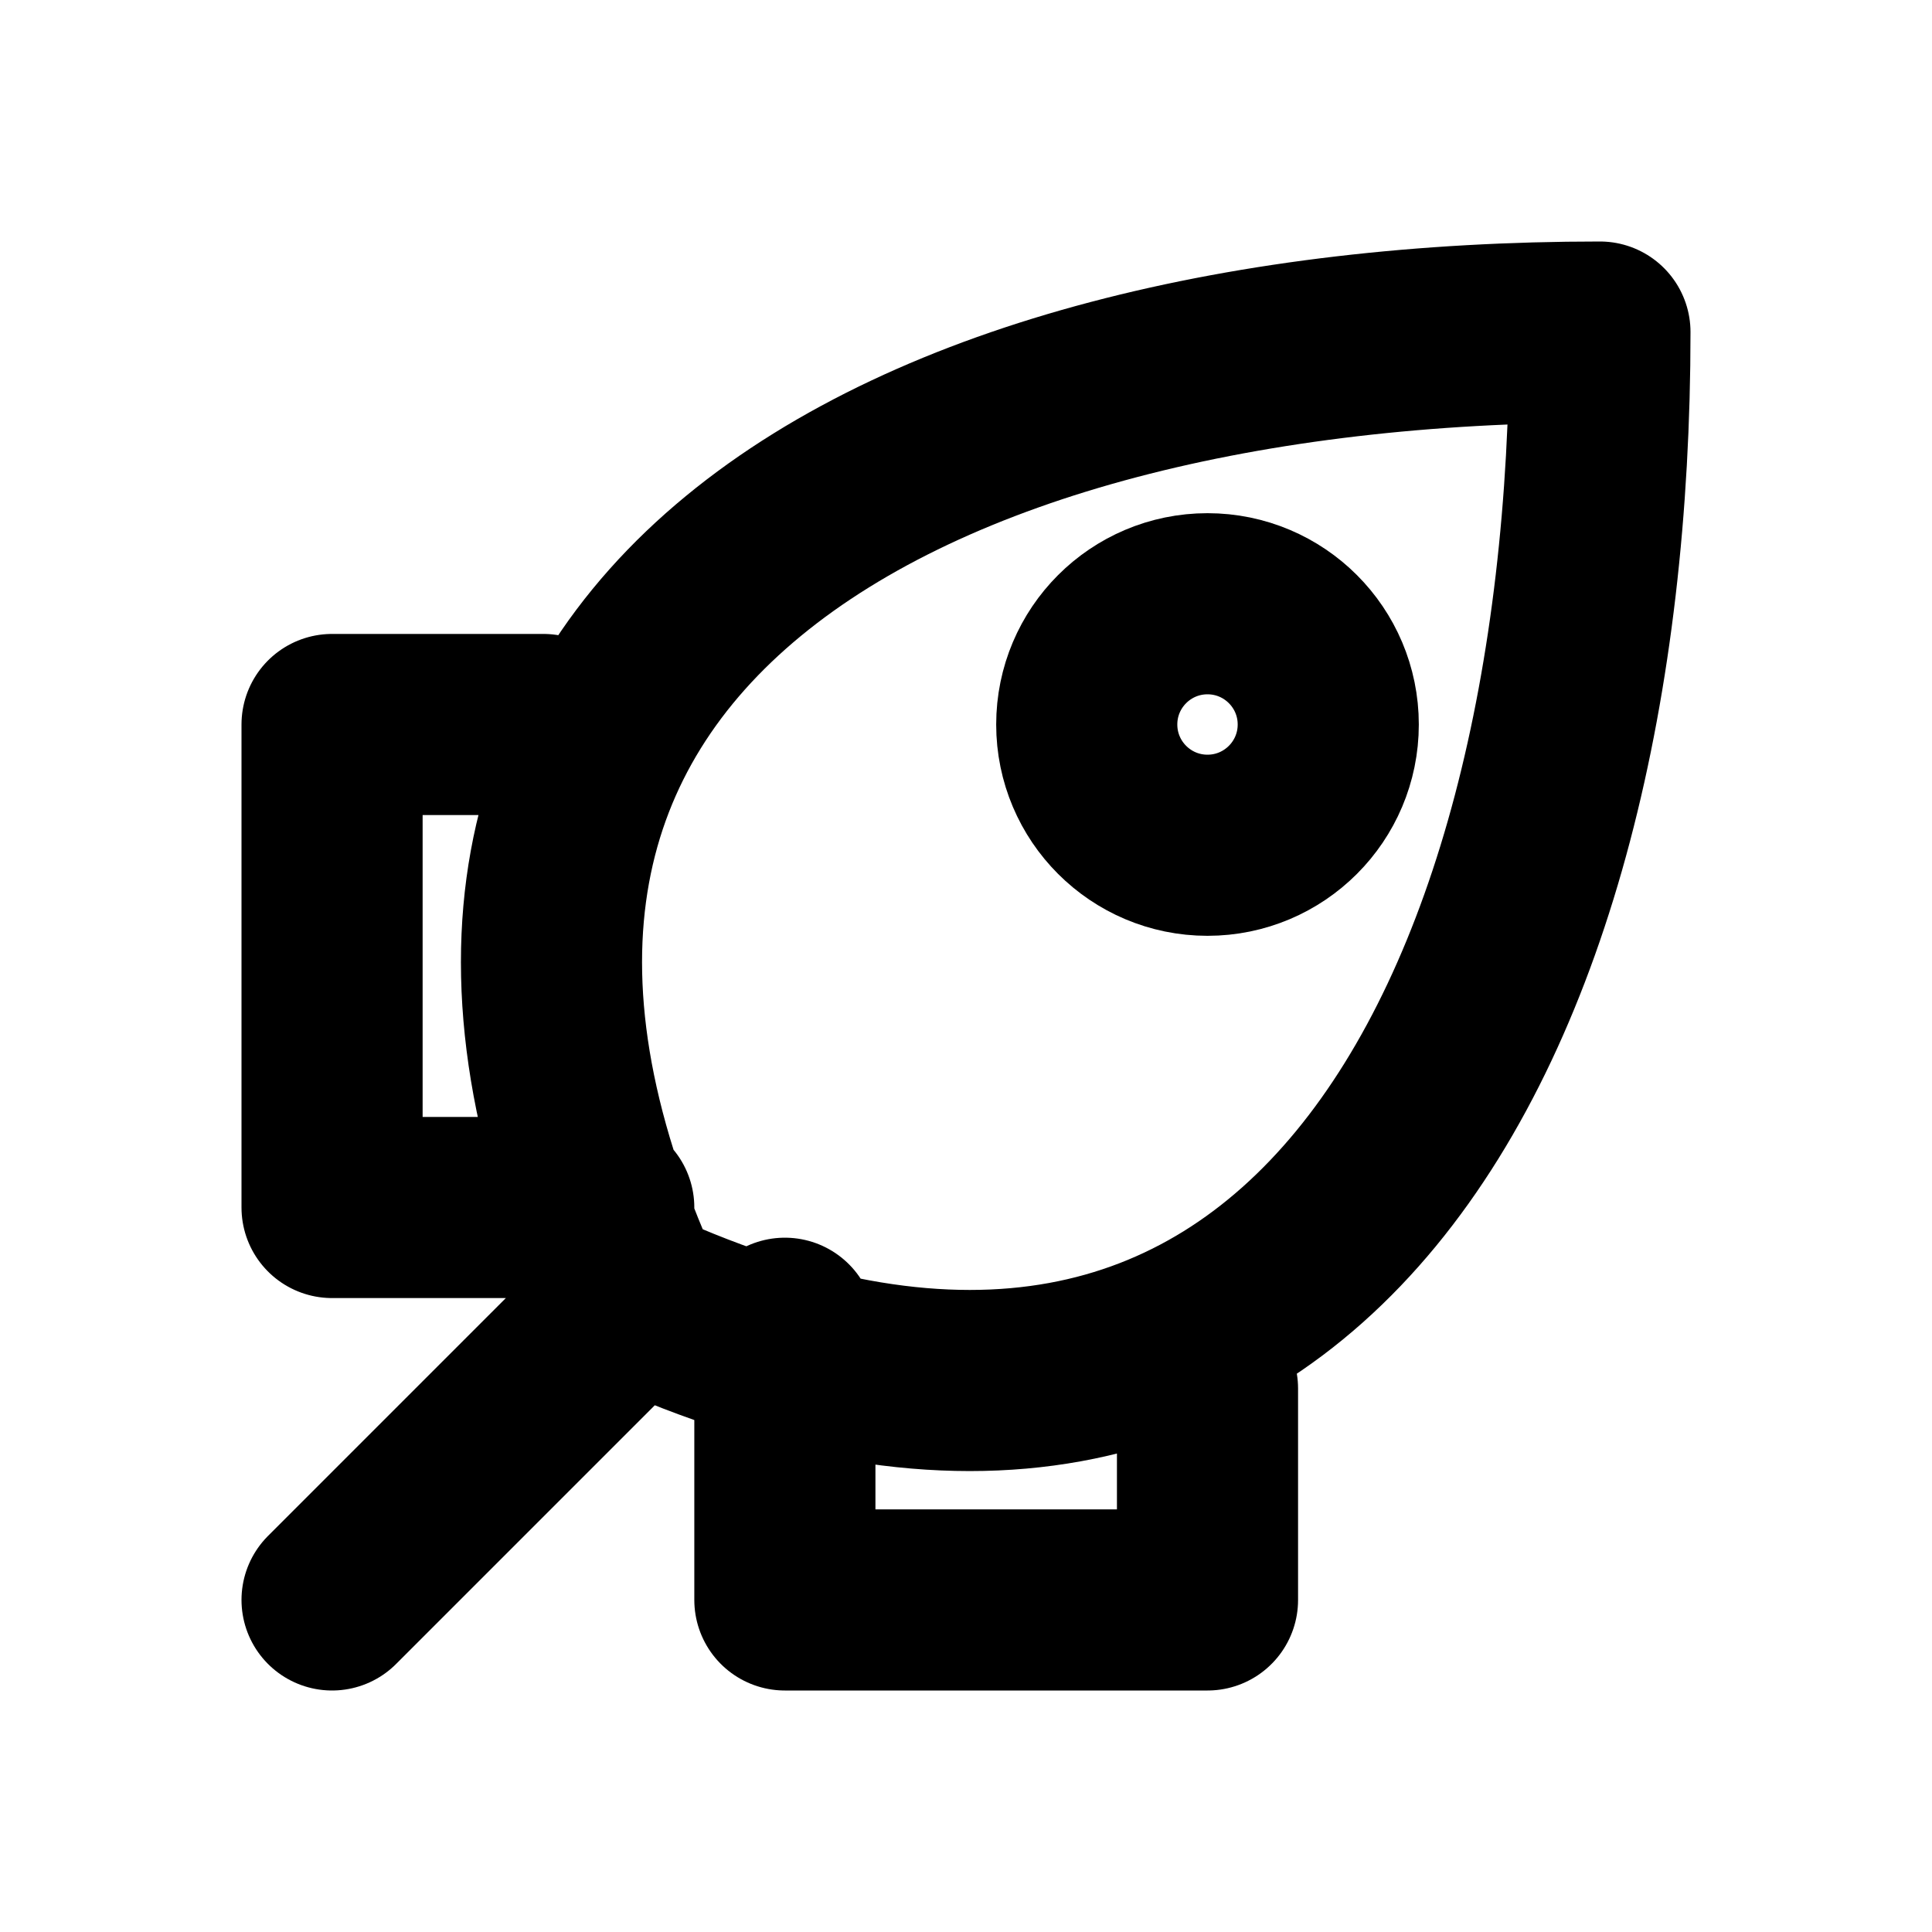
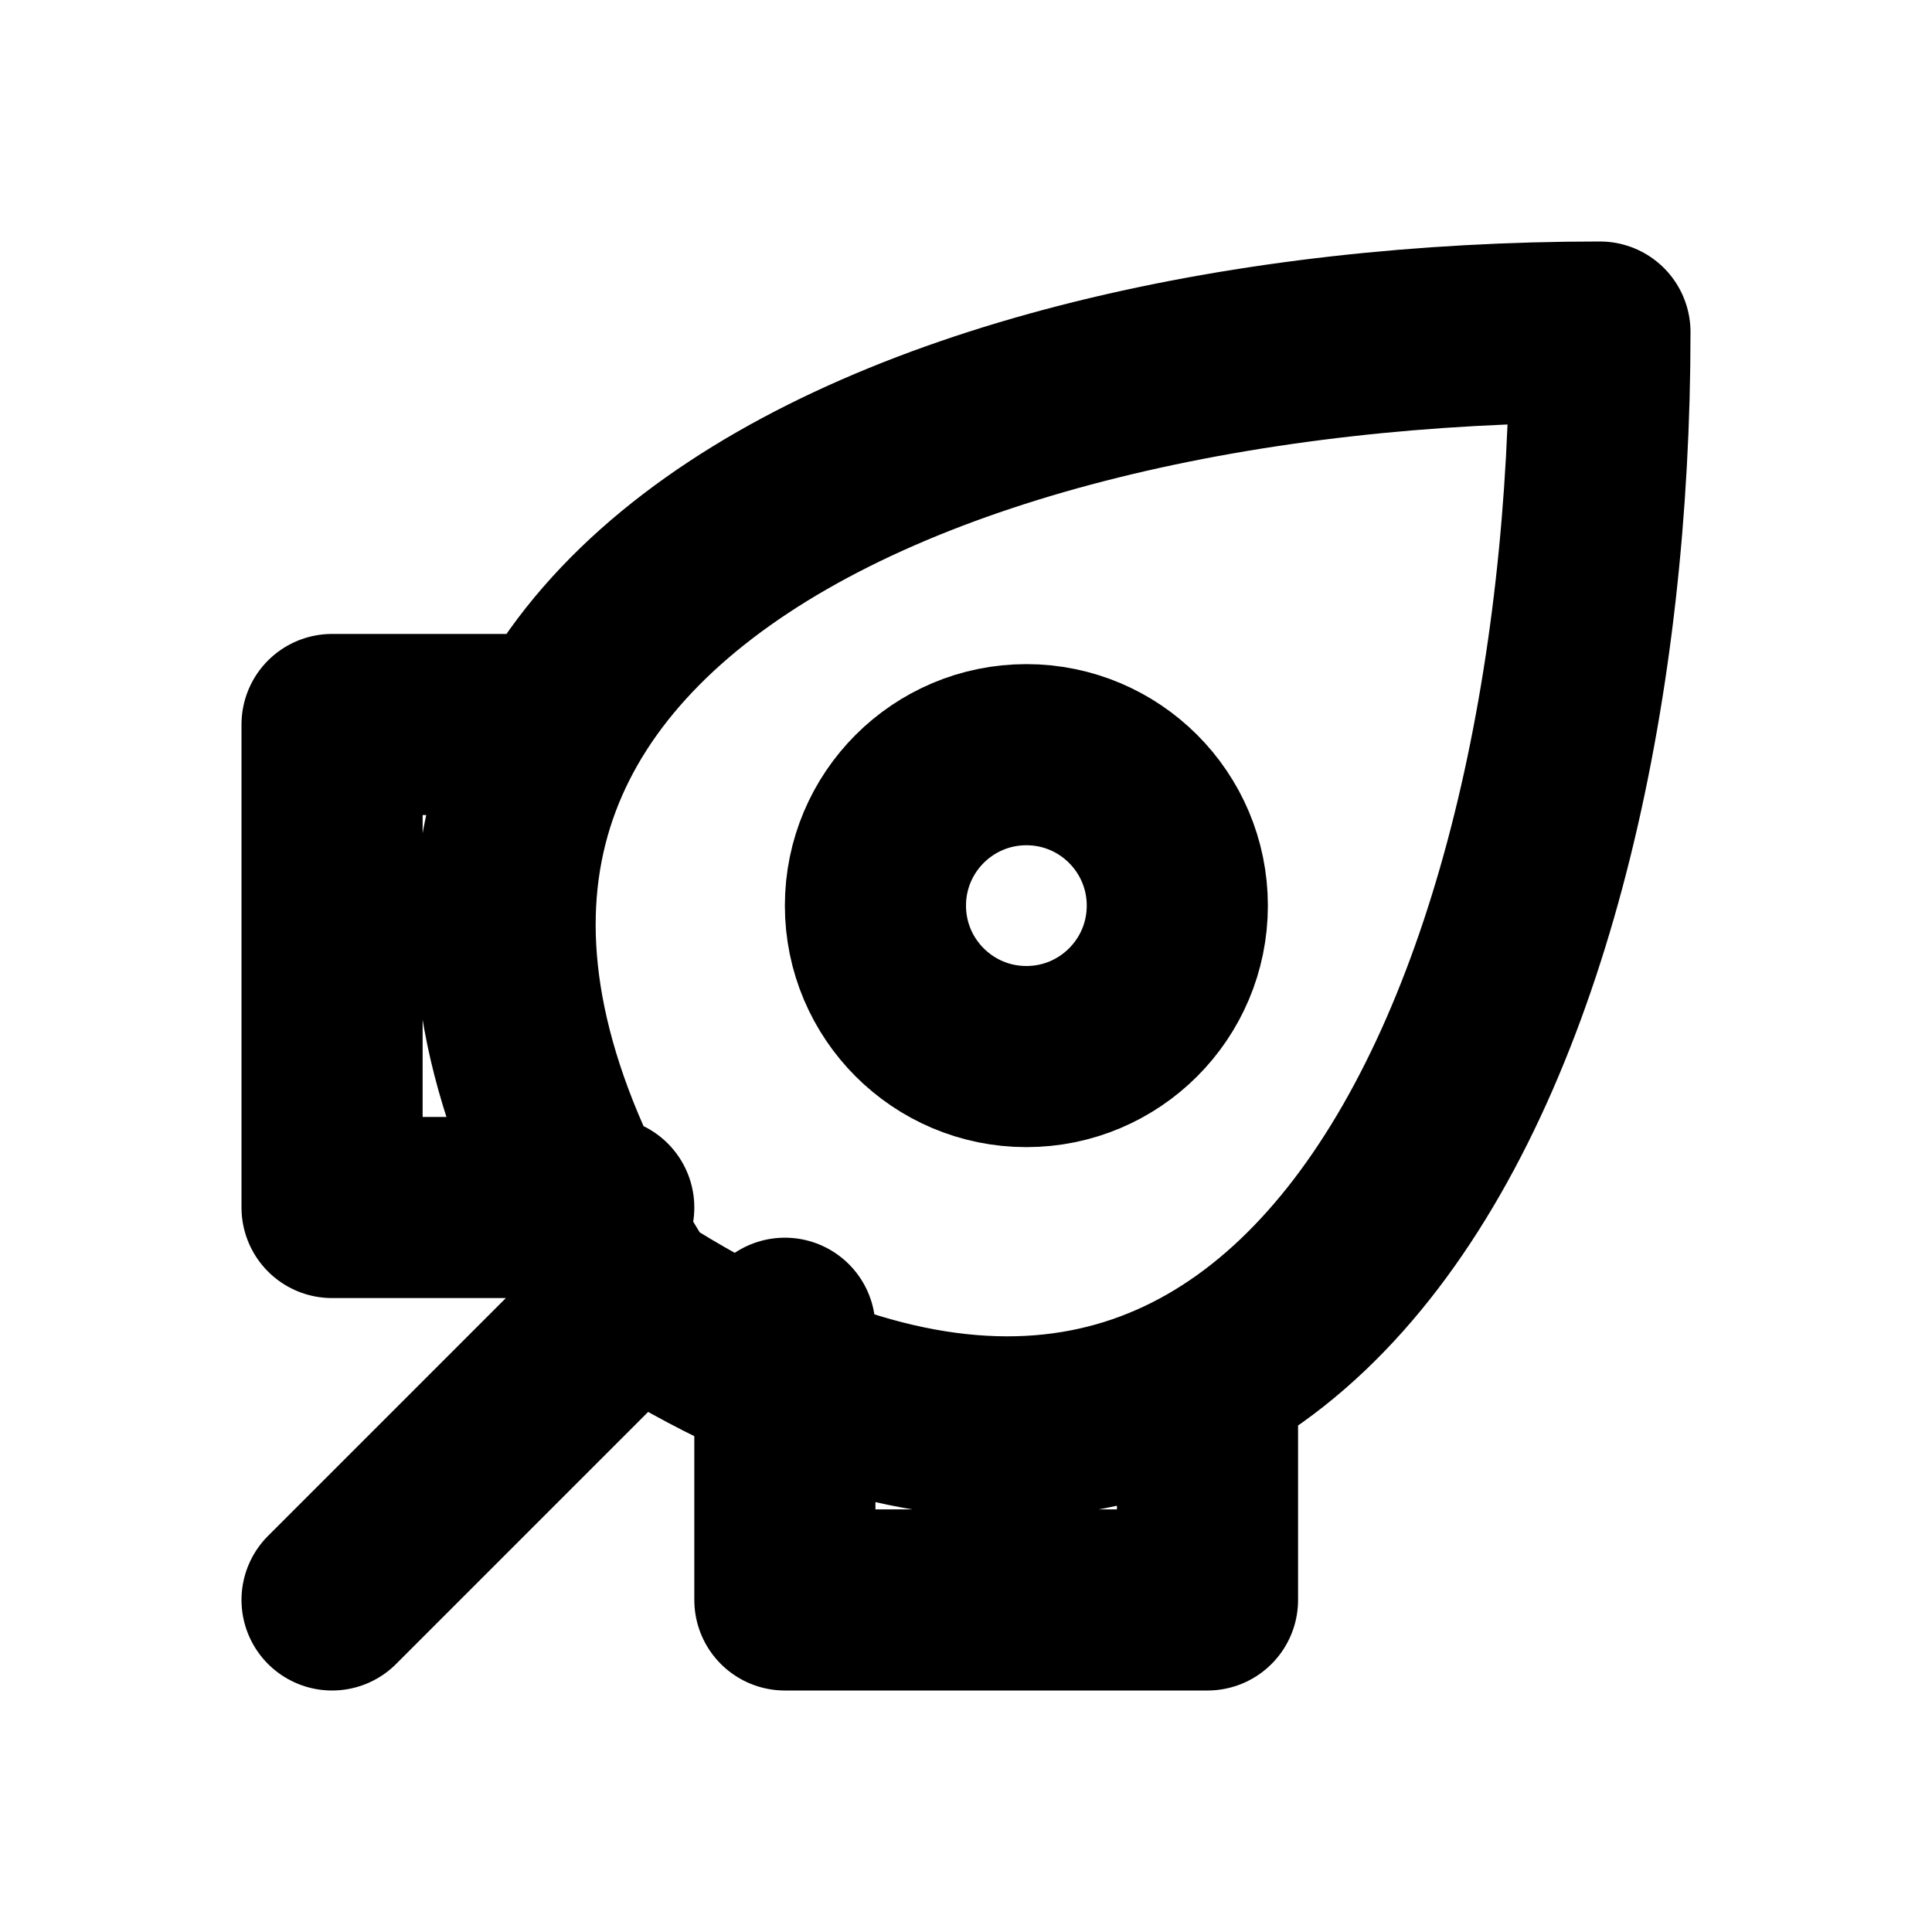
<svg xmlns="http://www.w3.org/2000/svg" width="16" height="16" viewBox="0 0 16 16" fill="none" stroke="currentColor" stroke-width="1.5" stroke-linecap="round" stroke-linejoin="round" aria-hidden="true" focusable="false">
-   <path d="M5.25 10.75C2.75 5.25 7.5 2.75 13.25 2.75 13.25 8.5 10.75 13.25 5.25 10.75ZM5.25 10.75L2.75 13.25M4.5 6H2.75V10H5M10 11.5V13.25H6.5V11" />
-   <circle cx="10" cy="6" r="1" />
+   <path d="M5.25 10.75C1.75 5.25 7.5 2.75 13.25 2.75 13.25 8.5 10.75 14.25 5.25 10.75ZM5.25 10.75L2.75 13.25M4.5 6H2.75V10H5M10 11.5V13.25H6.5V11" />
+   <circle cx="8.5" cy="7.5" r="1.25" />
</svg>
